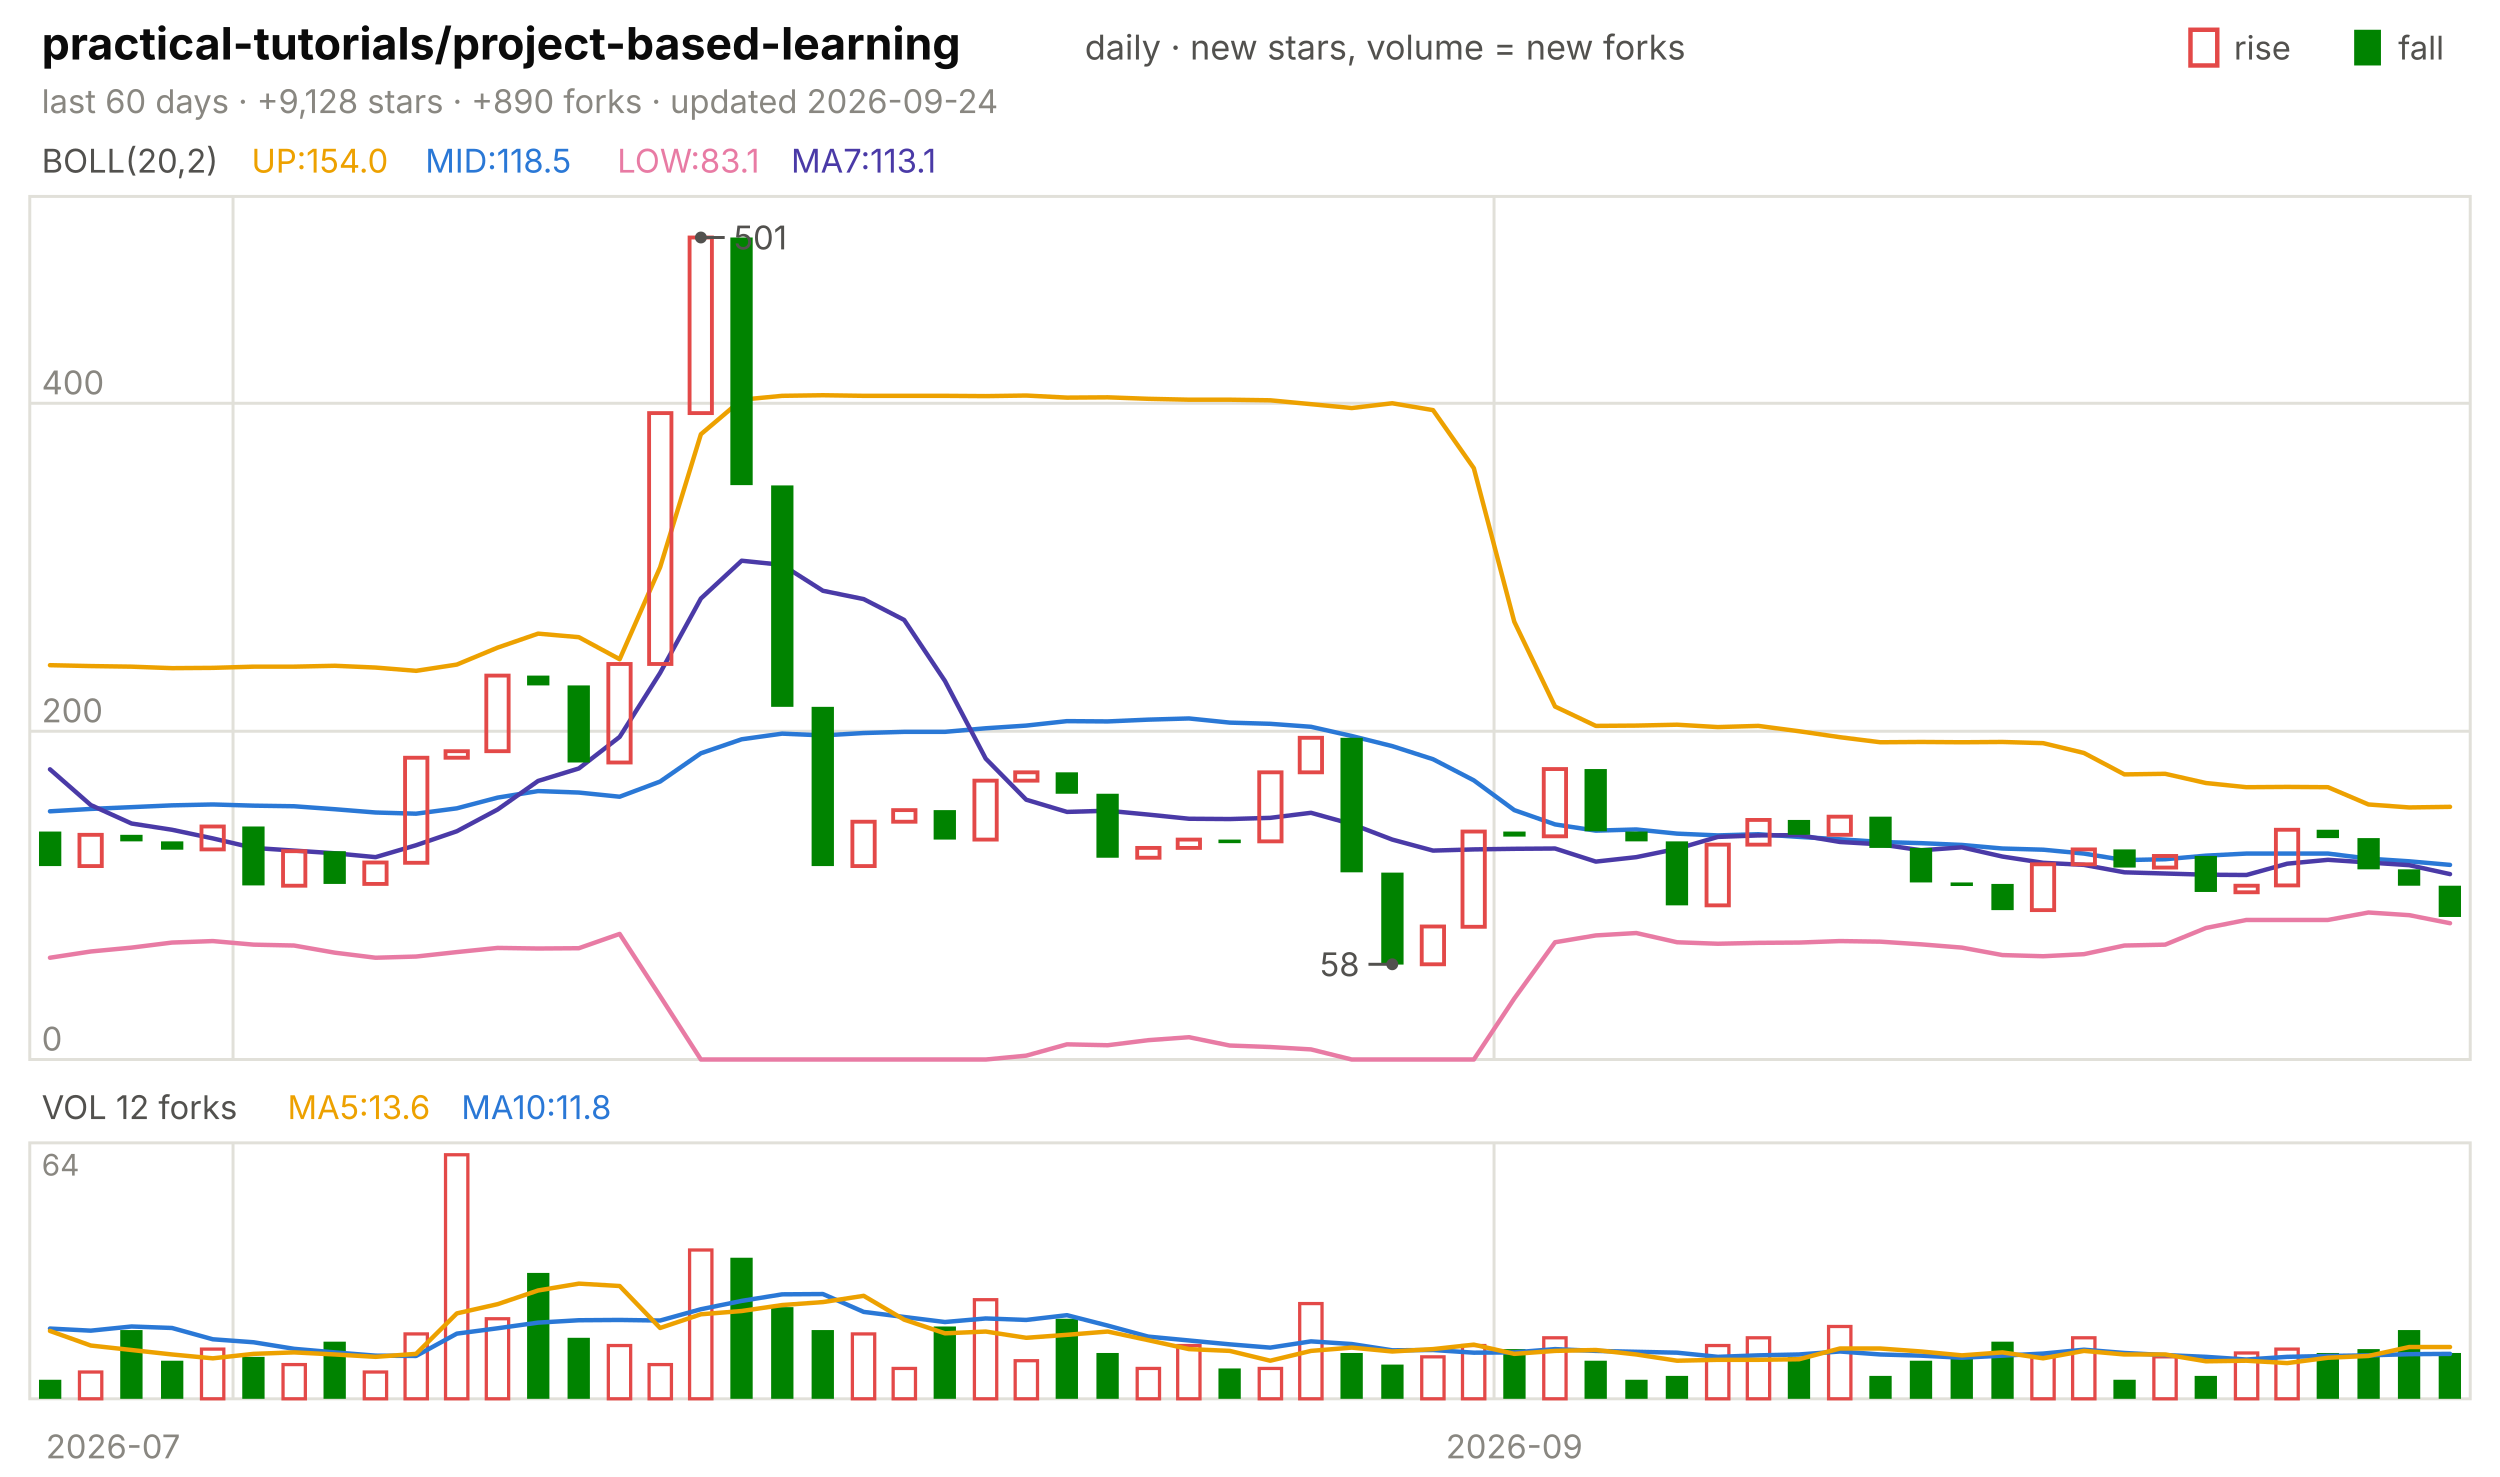
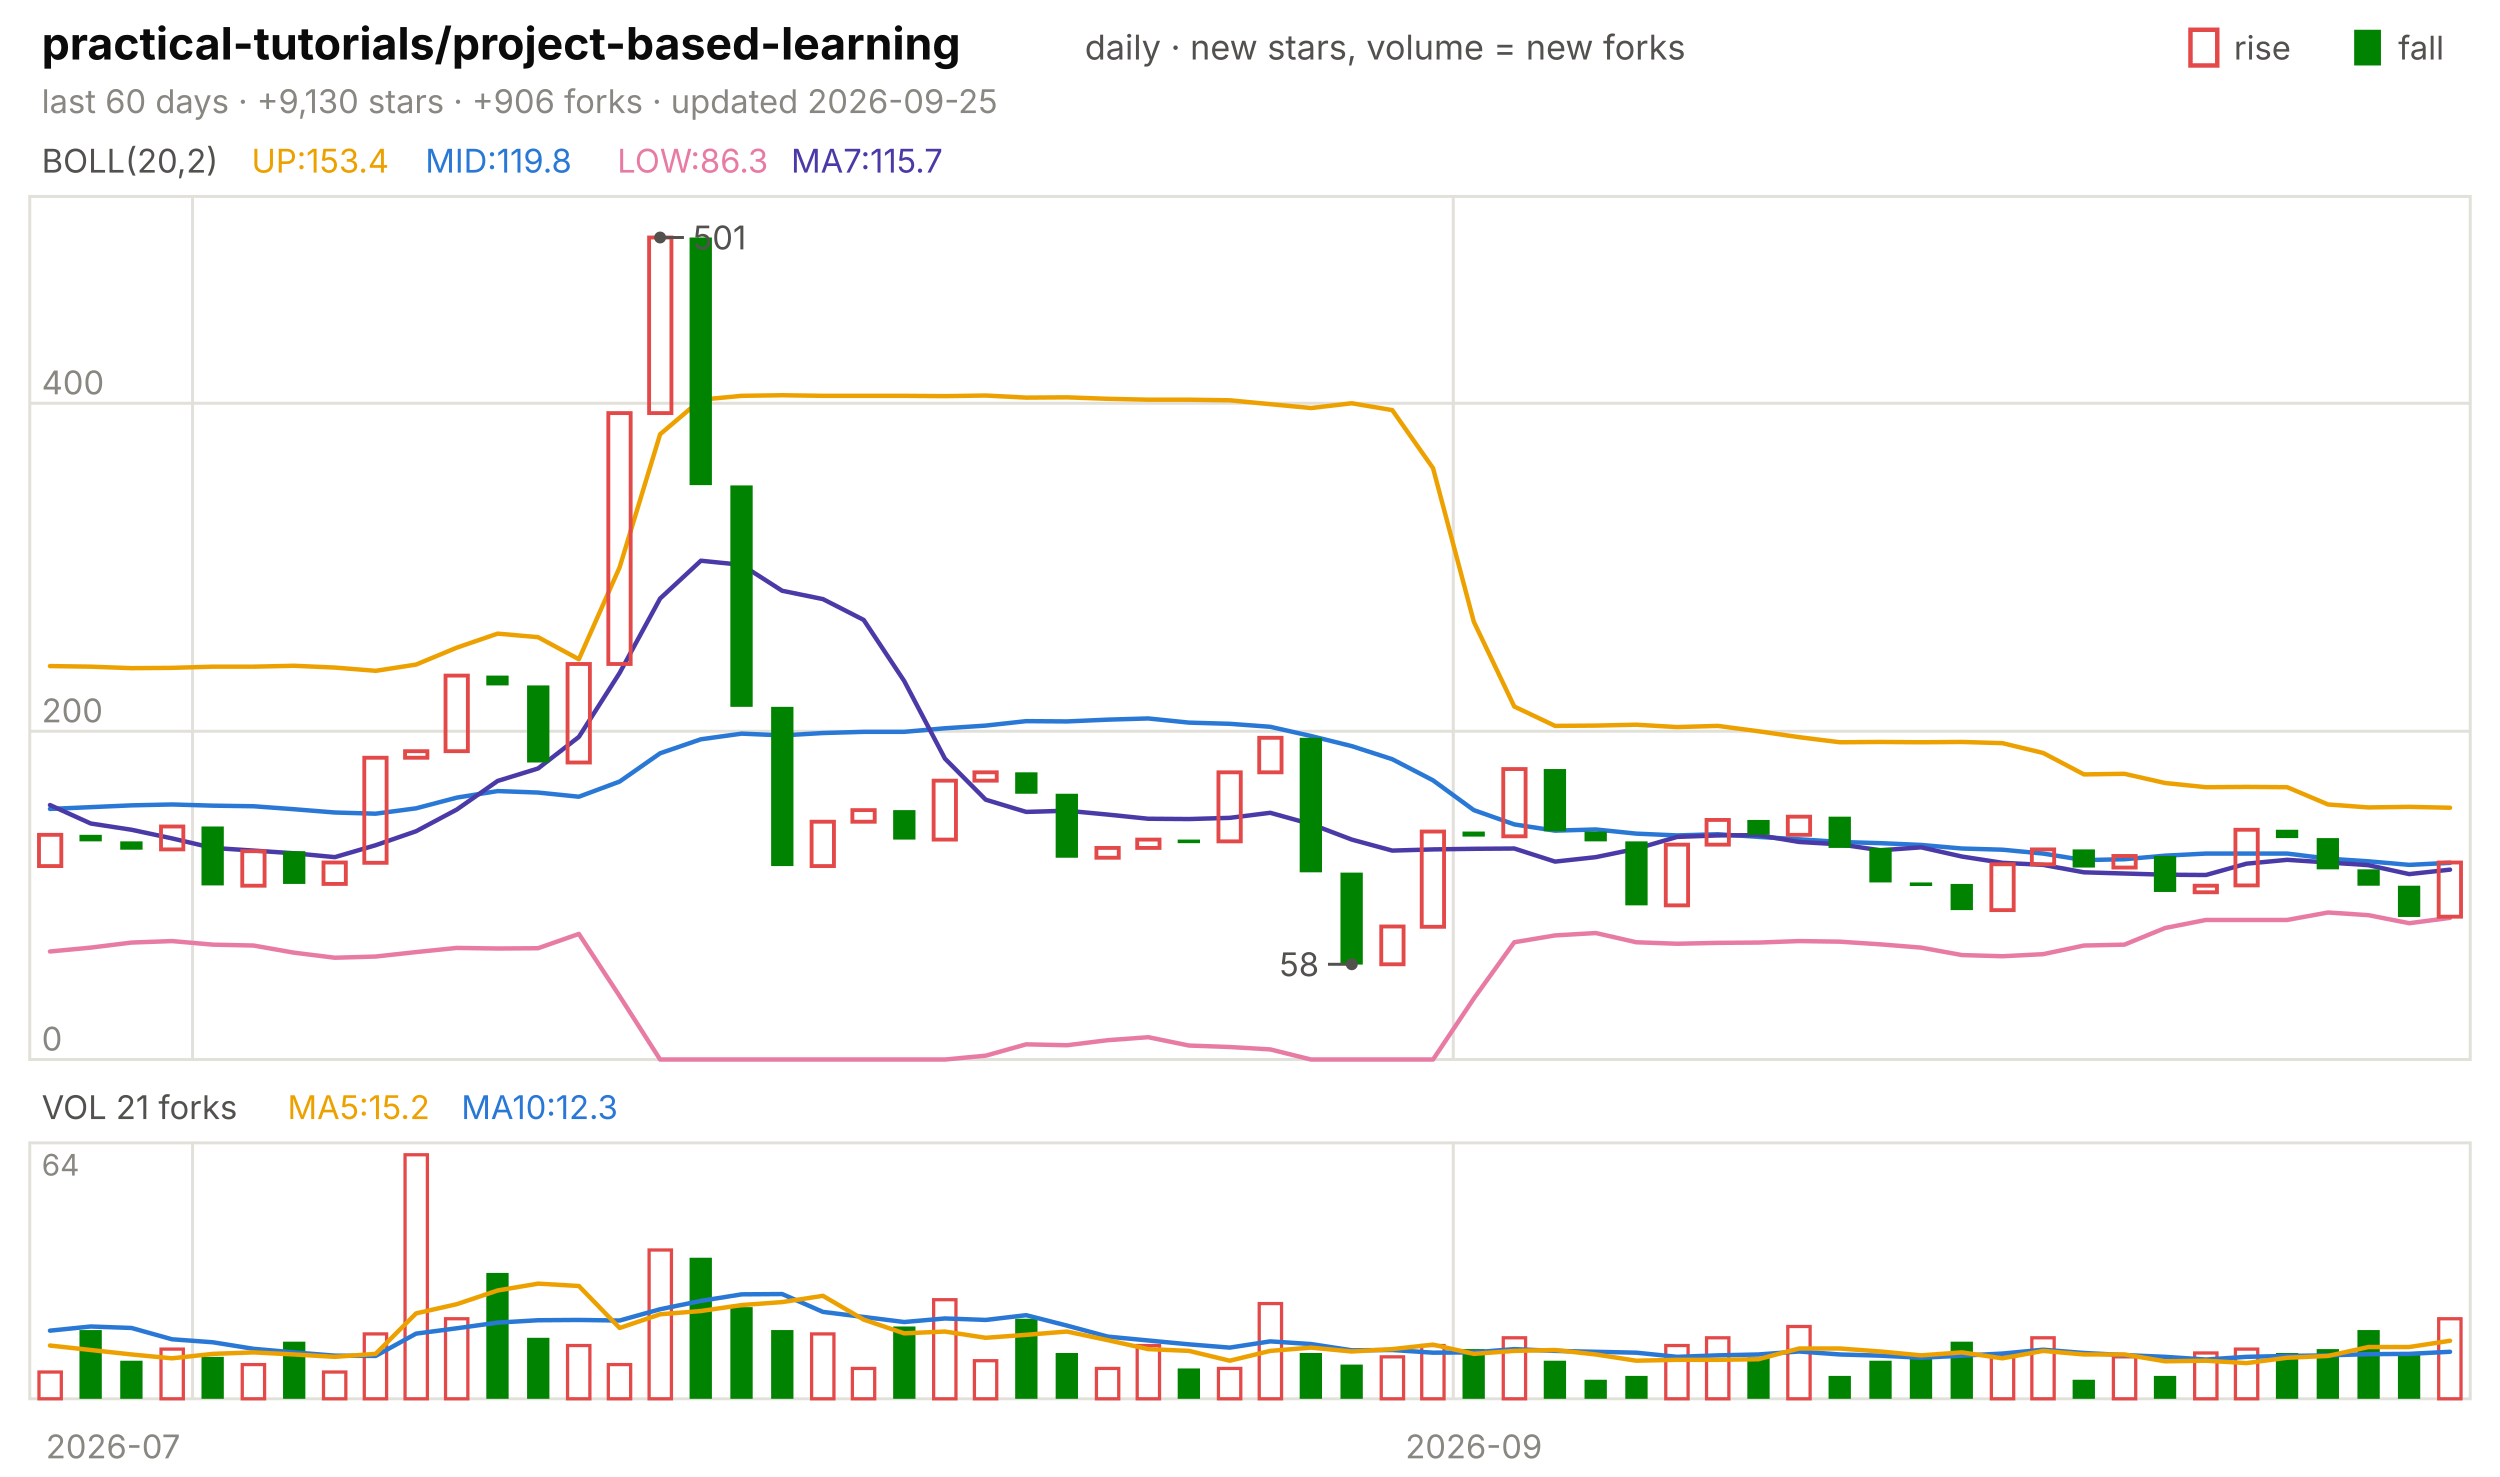
<svg xmlns="http://www.w3.org/2000/svg" viewBox="0 0 840 496" width="840" height="496" font-family="-apple-system,'Segoe UI',system-ui,sans-serif" role="img" aria-label="practical-tutorials/project-based-learning candlestick chart">
  <text x="14.0" y="20.0" font-size="15" fill="#0b0b0b" font-weight="650">practical-tutorials/project-based-learning</text>
  <text x="364.5" y="20.0" font-size="11.5" fill="#52514e">daily · new stars, volume = new forks</text>
  <text x="805.8" y="20.0" font-size="11.0" fill="#52514e">fall</text>
  <rect x="791" y="10" width="9" height="12" fill="#008300" />
  <text x="750.6" y="20.0" font-size="11.0" fill="#52514e">rise</text>
  <rect x="736" y="10" width="9" height="12" fill="none" stroke="#e34948" stroke-width="1.5" />
-   <text x="14.0" y="38.0" font-size="11.0" fill="#898781">last 60 days · +9,128 stars · +890 forks · updated 2026-09-24</text>
+   <text x="14.0" y="38.0" font-size="11.0" fill="#898781">last 60 days · +9,130 stars · +906 forks · updated 2026-09-25</text>
  <rect x="10" y="66" width="820" height="290" fill="none" stroke="#e1e0d9" />
  <rect x="10" y="384" width="820" height="86" fill="none" stroke="#e1e0d9" />
  <text x="38.0" y="490.0" font-size="11.0" fill="#898781" text-anchor="middle">2026-07</text>
-   <line x1="78.3" y1="66.0" x2="78.3" y2="356.0" stroke="#e1e0d9" stroke-width="1.0" />
-   <line x1="78.3" y1="384.0" x2="78.3" y2="470.0" stroke="#e1e0d9" stroke-width="1.0" />
-   <line x1="502.0" y1="66.0" x2="502.0" y2="356.0" stroke="#e1e0d9" stroke-width="1.0" />
-   <line x1="502.0" y1="384.0" x2="502.0" y2="470.0" stroke="#e1e0d9" stroke-width="1.0" />
-   <text x="508.8" y="490.0" font-size="11.0" fill="#898781" text-anchor="middle">2026-09</text>
+   <line x1="64.7" y1="66.0" x2="64.7" y2="356.0" stroke="#e1e0d9" stroke-width="1.0" />
+   <line x1="64.7" y1="384.0" x2="64.7" y2="470.0" stroke="#e1e0d9" stroke-width="1.0" />
+   <line x1="488.3" y1="66.0" x2="488.3" y2="356.0" stroke="#e1e0d9" stroke-width="1.0" />
+   <line x1="488.3" y1="384.0" x2="488.3" y2="470.0" stroke="#e1e0d9" stroke-width="1.0" />
+   <text x="495.2" y="490.0" font-size="11.0" fill="#898781" text-anchor="middle">2026-09</text>
  <text x="14.0" y="58.0" font-size="11.0" fill="#52514e">BOLL(20,2)</text>
-   <text x="84.5" y="58.0" font-size="11.0" fill="#eda100">UP:154.0</text>
-   <text x="142.9" y="58.0" font-size="11.0" fill="#2a78d6">MID:118.5</text>
-   <text x="207.4" y="58.0" font-size="11.0" fill="#e87ba4">LOW:83.1</text>
-   <text x="265.8" y="58.0" font-size="11.0" fill="#4a3aa7">MA7:113.1</text>
+   <text x="84.5" y="58.0" font-size="11.0" fill="#eda100">UP:153.4</text>
+   <text x="142.9" y="58.0" font-size="11.0" fill="#2a78d6">MID:119.8</text>
+   <text x="207.4" y="58.0" font-size="11.0" fill="#e87ba4">LOW:86.3</text>
+   <text x="265.8" y="58.0" font-size="11.0" fill="#4a3aa7">MA7:115.7</text>
  <line x1="10.0" y1="356.0" x2="830.0" y2="356.0" stroke="#e1e0d9" stroke-width="1.0" />
  <text x="14.0" y="353.0" font-size="11.0" fill="#898781">0</text>
  <line x1="10.0" y1="245.7" x2="830.0" y2="245.7" stroke="#e1e0d9" stroke-width="1.0" />
  <text x="14.0" y="242.7" font-size="11.0" fill="#898781">200</text>
  <line x1="10.0" y1="135.5" x2="830.0" y2="135.5" stroke="#e1e0d9" stroke-width="1.0" />
  <text x="14.0" y="132.5" font-size="11.0" fill="#898781">400</text>
-   <polyline points="16.8,223.5 30.5,223.8 44.2,224.0 57.8,224.5 71.5,224.4 85.2,224.0 98.8,224.0 112.5,223.7 126.2,224.3 139.8,225.4 153.5,223.3 167.2,217.6 180.8,212.9 194.5,214.1 208.2,221.5 221.8,190.6 235.5,145.9 249.2,134.3 262.8,133.0 276.5,132.8 290.2,133.0 303.8,133.0 317.5,133.0 331.2,133.1 344.8,132.9 358.5,133.6 372.2,133.5 385.8,134.0 399.5,134.3 413.2,134.3 426.8,134.5 440.5,135.8 454.2,137.1 467.8,135.5 481.5,137.8 495.2,157.3 508.8,208.9 522.5,237.4 536.2,243.9 549.8,243.8 563.5,243.5 577.2,244.3 590.8,243.9 604.5,245.7 618.2,247.7 631.8,249.4 645.5,249.3 659.2,249.4 672.8,249.3 686.5,249.7 700.2,253.0 713.8,260.2 727.5,260.0 741.2,263.1 754.8,264.5 768.5,264.4 782.2,264.5 795.8,270.3 809.5,271.3 823.2,271.1" fill="none" stroke="#eda100" stroke-width="1.5" stroke-linejoin="round" stroke-linecap="round" />
-   <polyline points="16.8,272.6 30.5,271.8 44.2,271.2 57.8,270.6 71.5,270.3 85.2,270.7 98.8,270.9 112.5,271.9 126.2,273.0 139.8,273.4 153.5,271.6 167.2,268.0 180.8,265.8 194.5,266.3 208.2,267.7 221.8,262.6 235.5,253.1 249.2,248.4 262.8,246.5 276.5,247.1 290.2,246.3 303.8,245.9 317.5,245.9 331.2,244.7 344.8,243.8 358.5,242.3 372.2,242.4 385.8,241.8 399.5,241.4 413.2,242.8 426.8,243.2 440.5,244.2 454.2,247.3 467.8,250.7 481.5,255.1 495.2,262.2 508.8,272.2 522.5,277.0 536.2,279.1 549.8,278.7 563.5,280.1 577.2,280.7 590.8,280.3 604.5,281.2 618.2,282.0 631.8,282.9 645.5,283.3 659.2,283.9 672.8,285.1 686.5,285.5 700.2,286.8 713.8,289.0 727.5,288.7 741.2,287.5 754.8,286.8 768.5,286.8 782.2,286.8 795.8,288.5 809.5,289.4 823.2,290.6" fill="none" stroke="#2a78d6" stroke-width="1.5" stroke-linejoin="round" stroke-linecap="round" />
-   <polyline points="16.8,321.8 30.5,319.7 44.2,318.4 57.8,316.7 71.5,316.2 85.2,317.4 98.8,317.7 112.5,320.1 126.2,321.8 139.8,321.4 153.5,319.9 167.2,318.5 180.8,318.7 194.5,318.6 208.2,313.8 221.8,334.7 235.5,356.0 249.2,356.0 262.8,356.0 276.5,356.0 290.2,356.0 303.8,356.0 317.5,356.0 331.2,356.0 344.8,354.7 358.5,350.9 372.2,351.2 385.8,349.5 399.5,348.5 413.2,351.3 426.8,351.8 440.5,352.6 454.2,356.0 467.8,356.0 481.5,356.0 495.2,356.0 508.8,335.5 522.5,316.6 536.2,314.3 549.8,313.5 563.5,316.6 577.2,317.1 590.8,316.8 604.5,316.7 618.2,316.2 631.8,316.4 645.5,317.3 659.2,318.4 672.8,320.9 686.5,321.3 700.2,320.6 713.8,317.7 727.5,317.4 741.2,311.8 754.8,309.1 768.5,309.1 782.2,309.1 795.8,306.6 809.5,307.5 823.2,310.2" fill="none" stroke="#e87ba4" stroke-width="1.5" stroke-linejoin="round" stroke-linecap="round" />
-   <polyline points="16.8,258.5 30.5,270.5 44.2,276.7 57.8,278.8 71.5,281.7 85.2,284.9 98.8,285.8 112.5,286.7 126.2,288.0 139.8,284.0 153.5,279.3 167.2,272.0 180.8,262.4 194.5,258.2 208.2,247.6 221.8,226.1 235.5,201.1 249.2,188.4 262.8,189.8 276.5,198.5 290.2,201.3 303.8,208.3 317.5,228.8 331.2,254.9 344.8,268.7 358.5,272.8 372.2,272.4 385.8,273.7 399.5,275.1 413.2,275.2 426.8,274.8 440.5,273.1 454.2,276.9 467.8,282.1 481.5,285.8 495.2,285.4 508.8,285.2 522.5,285.1 536.2,289.5 549.8,288.0 563.5,285.2 577.2,281.2 590.8,280.7 604.5,280.6 618.2,282.9 631.8,283.7 645.5,285.7 659.2,284.7 672.8,287.8 686.5,289.9 700.2,290.6 713.8,293.1 727.5,293.5 741.2,293.9 754.8,294.0 768.5,290.2 782.2,288.9 795.8,289.8 809.5,290.7 823.2,293.7" fill="none" stroke="#4a3aa7" stroke-width="1.5" stroke-linejoin="round" stroke-linecap="round" />
-   <rect x="13.1" y="279.4" width="7.5" height="11.6" fill="#008300" />
-   <rect x="26.7" y="280.5" width="7.5" height="10.5" fill="none" stroke="#e34948" stroke-width="1.3" />
-   <rect x="40.4" y="280.5" width="7.5" height="2.2" fill="#008300" />
-   <rect x="54.1" y="282.7" width="7.5" height="2.8" fill="#008300" />
-   <rect x="67.7" y="277.7" width="7.5" height="7.7" fill="none" stroke="#e34948" stroke-width="1.3" />
-   <rect x="81.4" y="277.7" width="7.5" height="19.8" fill="#008300" />
-   <rect x="95.1" y="286.0" width="7.5" height="11.6" fill="none" stroke="#e34948" stroke-width="1.3" />
-   <rect x="108.7" y="286.0" width="7.5" height="11.0" fill="#008300" />
-   <rect x="122.4" y="289.8" width="7.5" height="7.2" fill="none" stroke="#e34948" stroke-width="1.3" />
-   <rect x="136.1" y="254.6" width="7.5" height="35.3" fill="none" stroke="#e34948" stroke-width="1.3" />
-   <rect x="149.7" y="252.4" width="7.5" height="2.2" fill="none" stroke="#e34948" stroke-width="1.3" />
-   <rect x="163.4" y="227.0" width="7.5" height="25.4" fill="none" stroke="#e34948" stroke-width="1.3" />
-   <rect x="177.1" y="227.0" width="7.5" height="3.3" fill="#008300" />
-   <rect x="190.7" y="230.3" width="7.5" height="25.9" fill="#008300" />
-   <rect x="204.4" y="223.1" width="7.5" height="33.1" fill="none" stroke="#e34948" stroke-width="1.3" />
-   <rect x="218.1" y="138.8" width="7.5" height="84.3" fill="none" stroke="#e34948" stroke-width="1.3" />
-   <rect x="231.7" y="79.8" width="7.5" height="59.0" fill="none" stroke="#e34948" stroke-width="1.3" />
-   <rect x="245.4" y="79.8" width="7.5" height="83.2" fill="#008300" />
-   <rect x="259.1" y="163.1" width="7.5" height="74.4" fill="#008300" />
-   <rect x="272.7" y="237.5" width="7.5" height="53.5" fill="#008300" />
-   <rect x="286.4" y="276.1" width="7.5" height="14.9" fill="none" stroke="#e34948" stroke-width="1.3" />
-   <rect x="300.1" y="272.2" width="7.5" height="3.9" fill="none" stroke="#e34948" stroke-width="1.3" />
-   <rect x="313.7" y="272.2" width="7.5" height="9.9" fill="#008300" />
-   <rect x="327.4" y="262.3" width="7.5" height="19.8" fill="none" stroke="#e34948" stroke-width="1.3" />
-   <rect x="341.1" y="259.5" width="7.5" height="2.8" fill="none" stroke="#e34948" stroke-width="1.3" />
-   <rect x="354.7" y="259.5" width="7.5" height="7.2" fill="#008300" />
-   <rect x="368.4" y="266.7" width="7.5" height="21.5" fill="#008300" />
-   <rect x="382.1" y="284.9" width="7.5" height="3.3" fill="none" stroke="#e34948" stroke-width="1.3" />
-   <rect x="395.7" y="282.1" width="7.5" height="2.8" fill="none" stroke="#e34948" stroke-width="1.3" />
-   <rect x="409.4" y="282.1" width="7.5" height="1.2" fill="#008300" />
-   <rect x="423.1" y="259.5" width="7.5" height="23.2" fill="none" stroke="#e34948" stroke-width="1.3" />
-   <rect x="436.7" y="247.9" width="7.5" height="11.6" fill="none" stroke="#e34948" stroke-width="1.3" />
-   <rect x="450.4" y="247.9" width="7.5" height="45.2" fill="#008300" />
-   <rect x="464.1" y="293.2" width="7.5" height="30.9" fill="#008300" />
-   <rect x="477.7" y="311.3" width="7.5" height="12.7" fill="none" stroke="#e34948" stroke-width="1.3" />
-   <rect x="491.4" y="279.4" width="7.5" height="32.0" fill="none" stroke="#e34948" stroke-width="1.3" />
-   <rect x="505.1" y="279.4" width="7.5" height="1.7" fill="#008300" />
-   <rect x="518.7" y="258.4" width="7.5" height="22.6" fill="none" stroke="#e34948" stroke-width="1.3" />
-   <rect x="532.4" y="258.4" width="7.5" height="20.9" fill="#008300" />
-   <rect x="546.1" y="279.4" width="7.5" height="3.3" fill="#008300" />
-   <rect x="559.7" y="282.7" width="7.5" height="21.5" fill="#008300" />
-   <rect x="573.4" y="283.8" width="7.5" height="20.4" fill="none" stroke="#e34948" stroke-width="1.3" />
-   <rect x="587.1" y="275.5" width="7.5" height="8.3" fill="none" stroke="#e34948" stroke-width="1.3" />
-   <rect x="600.7" y="275.5" width="7.5" height="5.0" fill="#008300" />
-   <rect x="614.4" y="274.4" width="7.5" height="6.1" fill="none" stroke="#e34948" stroke-width="1.3" />
-   <rect x="628.1" y="274.4" width="7.5" height="10.5" fill="#008300" />
-   <rect x="641.7" y="284.9" width="7.5" height="11.6" fill="#008300" />
-   <rect x="655.4" y="296.5" width="7.5" height="1.2" fill="#008300" />
-   <rect x="669.1" y="297.0" width="7.5" height="8.8" fill="#008300" />
-   <rect x="682.7" y="290.4" width="7.5" height="15.4" fill="none" stroke="#e34948" stroke-width="1.3" />
-   <rect x="696.4" y="285.4" width="7.5" height="5.0" fill="none" stroke="#e34948" stroke-width="1.3" />
-   <rect x="710.1" y="285.4" width="7.5" height="6.1" fill="#008300" />
-   <rect x="723.7" y="287.6" width="7.5" height="3.9" fill="none" stroke="#e34948" stroke-width="1.3" />
-   <rect x="737.4" y="287.6" width="7.5" height="12.1" fill="#008300" />
-   <rect x="751.1" y="297.6" width="7.5" height="2.2" fill="none" stroke="#e34948" stroke-width="1.3" />
-   <rect x="764.7" y="278.8" width="7.5" height="18.7" fill="none" stroke="#e34948" stroke-width="1.3" />
-   <rect x="778.4" y="278.8" width="7.5" height="2.8" fill="#008300" />
-   <rect x="792.1" y="281.6" width="7.5" height="10.5" fill="#008300" />
-   <rect x="805.7" y="292.1" width="7.5" height="5.5" fill="#008300" />
-   <rect x="819.4" y="297.6" width="7.5" height="10.5" fill="#008300" />
-   <circle cx="235.5" cy="79.8" r="2" fill="#52514e" />
-   <line x1="235.5" y1="79.8" x2="243.5" y2="79.8" stroke="#52514e" stroke-width="1.0" />
-   <text x="246.5" y="83.8" font-size="11.0" fill="#52514e">501</text>
-   <circle cx="467.8" cy="324.0" r="2" fill="#52514e" />
-   <line x1="467.8" y1="324.0" x2="459.8" y2="324.0" stroke="#52514e" stroke-width="1.0" />
-   <text x="456.8" y="328.0" font-size="11.0" fill="#52514e" text-anchor="end">58</text>
-   <text x="14.0" y="376.0" font-size="11.0" fill="#52514e">VOL 12 forks</text>
-   <text x="96.6" y="376.0" font-size="11.0" fill="#eda100">MA5:13.6</text>
-   <text x="155.0" y="376.0" font-size="11.0" fill="#2a78d6">MA10:11.8</text>
+   <polyline points="16.8,223.8 30.5,224.0 44.2,224.5 57.8,224.4 71.5,224.0 85.2,224.0 98.8,223.7 112.5,224.3 126.2,225.4 139.8,223.3 153.5,217.6 167.2,212.9 180.8,214.1 194.5,221.5 208.2,190.6 221.8,145.9 235.5,134.3 249.2,133.0 262.8,132.8 276.5,133.0 290.2,133.0 303.8,133.0 317.5,133.1 331.2,132.9 344.8,133.6 358.5,133.5 372.2,134.0 385.8,134.3 399.5,134.3 413.2,134.5 426.8,135.8 440.5,137.1 454.2,135.5 467.8,137.8 481.5,157.3 495.2,208.9 508.8,237.4 522.5,243.9 536.2,243.8 549.8,243.5 563.5,244.3 577.2,243.9 590.8,245.7 604.5,247.7 618.2,249.4 631.8,249.3 645.5,249.4 659.2,249.3 672.8,249.7 686.5,253.0 700.2,260.2 713.8,260.0 727.5,263.1 741.2,264.5 754.8,264.4 768.5,264.5 782.2,270.3 795.8,271.3 809.5,271.1 823.2,271.4" fill="none" stroke="#eda100" stroke-width="1.5" stroke-linejoin="round" stroke-linecap="round" />
+   <polyline points="16.8,271.8 30.5,271.2 44.2,270.6 57.8,270.3 71.5,270.7 85.2,270.9 98.8,271.9 112.5,273.0 126.2,273.4 139.8,271.6 153.5,268.0 167.2,265.8 180.8,266.3 194.5,267.7 208.2,262.6 221.8,253.1 235.5,248.4 249.2,246.5 262.8,247.1 276.5,246.3 290.2,245.9 303.8,245.9 317.5,244.7 331.2,243.8 344.8,242.3 358.5,242.4 372.2,241.8 385.8,241.4 399.5,242.8 413.2,243.2 426.8,244.2 440.5,247.3 454.2,250.7 467.8,255.1 481.5,262.2 495.2,272.2 508.8,277.0 522.5,279.1 536.2,278.7 549.8,280.1 563.5,280.7 577.2,280.3 590.8,281.2 604.5,282.0 618.2,282.9 631.8,283.3 645.5,283.9 659.2,285.1 672.8,285.5 686.5,286.8 700.2,289.0 713.8,288.7 727.5,287.5 741.2,286.8 754.8,286.8 768.5,286.8 782.2,288.5 795.8,289.4 809.5,290.6 823.2,289.9" fill="none" stroke="#2a78d6" stroke-width="1.5" stroke-linejoin="round" stroke-linecap="round" />
+   <polyline points="16.8,319.7 30.5,318.4 44.2,316.7 57.8,316.2 71.5,317.4 85.2,317.7 98.8,320.1 112.5,321.8 126.2,321.4 139.8,319.9 153.5,318.5 167.2,318.7 180.8,318.6 194.5,313.8 208.2,334.7 221.8,356.0 235.5,356.0 249.2,356.0 262.8,356.0 276.5,356.0 290.2,356.0 303.8,356.0 317.5,356.0 331.2,354.7 344.8,350.9 358.5,351.2 372.2,349.5 385.8,348.5 399.5,351.3 413.2,351.8 426.8,352.6 440.5,356.0 454.2,356.0 467.8,356.0 481.5,356.0 495.2,335.5 508.8,316.6 522.5,314.3 536.2,313.5 549.8,316.6 563.5,317.1 577.2,316.8 590.8,316.7 604.5,316.2 618.2,316.4 631.8,317.3 645.5,318.4 659.2,320.9 672.8,321.3 686.5,320.6 700.2,317.7 713.8,317.4 727.5,311.8 741.2,309.1 754.8,309.1 768.5,309.1 782.2,306.6 795.8,307.5 809.5,310.2 823.2,308.4" fill="none" stroke="#e87ba4" stroke-width="1.5" stroke-linejoin="round" stroke-linecap="round" />
+   <polyline points="16.8,270.5 30.5,276.7 44.2,278.8 57.8,281.7 71.5,284.9 85.2,285.8 98.8,286.7 112.5,288.0 126.2,284.0 139.8,279.3 153.5,272.0 167.2,262.4 180.8,258.2 194.5,247.6 208.2,226.1 221.8,201.1 235.5,188.4 249.2,189.8 262.8,198.5 276.5,201.3 290.2,208.3 303.8,228.8 317.5,254.9 331.2,268.7 344.8,272.8 358.5,272.4 372.2,273.7 385.8,275.1 399.5,275.2 413.2,274.8 426.8,273.1 440.5,276.9 454.2,282.1 467.8,285.8 481.5,285.4 495.2,285.2 508.8,285.1 522.5,289.5 536.2,288.0 549.8,285.2 563.5,281.2 577.2,280.7 590.8,280.6 604.5,282.9 618.2,283.7 631.8,285.7 645.5,284.7 659.2,287.8 672.8,289.9 686.5,290.6 700.2,293.1 713.8,293.5 727.5,293.9 741.2,294.0 754.8,290.2 768.5,288.9 782.2,289.8 795.8,290.7 809.5,293.7 823.2,292.2" fill="none" stroke="#4a3aa7" stroke-width="1.5" stroke-linejoin="round" stroke-linecap="round" />
+   <rect x="13.1" y="280.5" width="7.5" height="10.5" fill="none" stroke="#e34948" stroke-width="1.3" />
+   <rect x="26.7" y="280.5" width="7.5" height="2.2" fill="#008300" />
+   <rect x="40.4" y="282.7" width="7.5" height="2.8" fill="#008300" />
+   <rect x="54.1" y="277.7" width="7.5" height="7.7" fill="none" stroke="#e34948" stroke-width="1.3" />
+   <rect x="67.7" y="277.7" width="7.5" height="19.8" fill="#008300" />
+   <rect x="81.4" y="286.0" width="7.5" height="11.6" fill="none" stroke="#e34948" stroke-width="1.3" />
+   <rect x="95.1" y="286.0" width="7.5" height="11.0" fill="#008300" />
+   <rect x="108.7" y="289.8" width="7.5" height="7.2" fill="none" stroke="#e34948" stroke-width="1.3" />
+   <rect x="122.4" y="254.6" width="7.5" height="35.3" fill="none" stroke="#e34948" stroke-width="1.3" />
+   <rect x="136.1" y="252.4" width="7.5" height="2.2" fill="none" stroke="#e34948" stroke-width="1.3" />
+   <rect x="149.7" y="227.0" width="7.5" height="25.4" fill="none" stroke="#e34948" stroke-width="1.3" />
+   <rect x="163.4" y="227.0" width="7.5" height="3.3" fill="#008300" />
+   <rect x="177.1" y="230.3" width="7.5" height="25.9" fill="#008300" />
+   <rect x="190.7" y="223.1" width="7.5" height="33.1" fill="none" stroke="#e34948" stroke-width="1.3" />
+   <rect x="204.4" y="138.8" width="7.5" height="84.3" fill="none" stroke="#e34948" stroke-width="1.3" />
+   <rect x="218.1" y="79.8" width="7.5" height="59.0" fill="none" stroke="#e34948" stroke-width="1.3" />
+   <rect x="231.7" y="79.8" width="7.5" height="83.2" fill="#008300" />
+   <rect x="245.4" y="163.1" width="7.5" height="74.4" fill="#008300" />
+   <rect x="259.1" y="237.5" width="7.5" height="53.5" fill="#008300" />
+   <rect x="272.7" y="276.1" width="7.5" height="14.9" fill="none" stroke="#e34948" stroke-width="1.3" />
+   <rect x="286.4" y="272.2" width="7.5" height="3.9" fill="none" stroke="#e34948" stroke-width="1.3" />
+   <rect x="300.1" y="272.2" width="7.5" height="9.9" fill="#008300" />
+   <rect x="313.7" y="262.3" width="7.5" height="19.8" fill="none" stroke="#e34948" stroke-width="1.3" />
+   <rect x="327.4" y="259.5" width="7.5" height="2.8" fill="none" stroke="#e34948" stroke-width="1.3" />
+   <rect x="341.1" y="259.5" width="7.5" height="7.2" fill="#008300" />
+   <rect x="354.7" y="266.7" width="7.5" height="21.5" fill="#008300" />
+   <rect x="368.4" y="284.9" width="7.5" height="3.3" fill="none" stroke="#e34948" stroke-width="1.3" />
+   <rect x="382.1" y="282.1" width="7.5" height="2.8" fill="none" stroke="#e34948" stroke-width="1.3" />
+   <rect x="395.7" y="282.1" width="7.5" height="1.2" fill="#008300" />
+   <rect x="409.4" y="259.5" width="7.5" height="23.2" fill="none" stroke="#e34948" stroke-width="1.3" />
+   <rect x="423.1" y="247.9" width="7.5" height="11.6" fill="none" stroke="#e34948" stroke-width="1.3" />
+   <rect x="436.7" y="247.9" width="7.5" height="45.2" fill="#008300" />
+   <rect x="450.4" y="293.2" width="7.5" height="30.9" fill="#008300" />
+   <rect x="464.1" y="311.3" width="7.5" height="12.7" fill="none" stroke="#e34948" stroke-width="1.3" />
+   <rect x="477.7" y="279.4" width="7.5" height="32.0" fill="none" stroke="#e34948" stroke-width="1.3" />
+   <rect x="491.4" y="279.4" width="7.5" height="1.7" fill="#008300" />
+   <rect x="505.1" y="258.4" width="7.5" height="22.6" fill="none" stroke="#e34948" stroke-width="1.3" />
+   <rect x="518.7" y="258.4" width="7.5" height="20.9" fill="#008300" />
+   <rect x="532.4" y="279.4" width="7.5" height="3.3" fill="#008300" />
+   <rect x="546.1" y="282.7" width="7.5" height="21.5" fill="#008300" />
+   <rect x="559.7" y="283.8" width="7.5" height="20.4" fill="none" stroke="#e34948" stroke-width="1.3" />
+   <rect x="573.4" y="275.5" width="7.5" height="8.3" fill="none" stroke="#e34948" stroke-width="1.3" />
+   <rect x="587.1" y="275.5" width="7.5" height="5.0" fill="#008300" />
+   <rect x="600.7" y="274.4" width="7.5" height="6.1" fill="none" stroke="#e34948" stroke-width="1.3" />
+   <rect x="614.4" y="274.4" width="7.5" height="10.5" fill="#008300" />
+   <rect x="628.1" y="284.9" width="7.5" height="11.6" fill="#008300" />
+   <rect x="641.7" y="296.5" width="7.5" height="1.2" fill="#008300" />
+   <rect x="655.4" y="297.0" width="7.5" height="8.8" fill="#008300" />
+   <rect x="669.1" y="290.4" width="7.5" height="15.4" fill="none" stroke="#e34948" stroke-width="1.3" />
+   <rect x="682.7" y="285.4" width="7.5" height="5.0" fill="none" stroke="#e34948" stroke-width="1.3" />
+   <rect x="696.4" y="285.4" width="7.5" height="6.1" fill="#008300" />
+   <rect x="710.1" y="287.6" width="7.5" height="3.9" fill="none" stroke="#e34948" stroke-width="1.3" />
+   <rect x="723.7" y="287.6" width="7.5" height="12.1" fill="#008300" />
+   <rect x="737.4" y="297.6" width="7.5" height="2.2" fill="none" stroke="#e34948" stroke-width="1.3" />
+   <rect x="751.1" y="278.8" width="7.5" height="18.7" fill="none" stroke="#e34948" stroke-width="1.3" />
+   <rect x="764.7" y="278.8" width="7.5" height="2.8" fill="#008300" />
+   <rect x="778.4" y="281.6" width="7.5" height="10.5" fill="#008300" />
+   <rect x="792.1" y="292.1" width="7.5" height="5.5" fill="#008300" />
+   <rect x="805.7" y="297.6" width="7.5" height="10.5" fill="#008300" />
+   <rect x="819.4" y="289.8" width="7.5" height="18.2" fill="none" stroke="#e34948" stroke-width="1.3" />
+   <circle cx="221.8" cy="79.8" r="2" fill="#52514e" />
+   <line x1="221.8" y1="79.8" x2="229.8" y2="79.8" stroke="#52514e" stroke-width="1.0" />
+   <text x="232.8" y="83.8" font-size="11.0" fill="#52514e">501</text>
+   <circle cx="454.2" cy="324.0" r="2" fill="#52514e" />
+   <line x1="454.2" y1="324.0" x2="446.2" y2="324.0" stroke="#52514e" stroke-width="1.0" />
+   <text x="443.2" y="328.0" font-size="11.0" fill="#52514e" text-anchor="end">58</text>
+   <text x="14.0" y="376.0" font-size="11.0" fill="#52514e">VOL 21 forks</text>
+   <text x="96.6" y="376.0" font-size="11.0" fill="#eda100">MA5:15.2</text>
+   <text x="155.0" y="376.0" font-size="11.0" fill="#2a78d6">MA10:12.3</text>
  <text x="14.0" y="395.0" font-size="10" fill="#898781">64</text>
-   <rect x="13.1" y="463.6" width="7.5" height="6.4" fill="#008300" />
-   <rect x="26.7" y="461.0" width="7.5" height="9.0" fill="none" stroke="#e34948" stroke-width="1.1" />
-   <rect x="40.4" y="446.9" width="7.5" height="23.1" fill="#008300" />
-   <rect x="54.1" y="457.2" width="7.5" height="12.8" fill="#008300" />
-   <rect x="67.7" y="453.3" width="7.5" height="16.7" fill="none" stroke="#e34948" stroke-width="1.1" />
-   <rect x="81.4" y="455.9" width="7.5" height="14.1" fill="#008300" />
-   <rect x="95.1" y="458.5" width="7.5" height="11.5" fill="none" stroke="#e34948" stroke-width="1.1" />
-   <rect x="108.7" y="450.8" width="7.5" height="19.2" fill="#008300" />
-   <rect x="122.4" y="461.0" width="7.5" height="9.0" fill="none" stroke="#e34948" stroke-width="1.1" />
-   <rect x="136.1" y="448.2" width="7.5" height="21.8" fill="none" stroke="#e34948" stroke-width="1.1" />
-   <rect x="149.7" y="388.0" width="7.5" height="82.0" fill="none" stroke="#e34948" stroke-width="1.1" />
-   <rect x="163.4" y="443.1" width="7.5" height="26.9" fill="none" stroke="#e34948" stroke-width="1.1" />
-   <rect x="177.1" y="427.7" width="7.5" height="42.3" fill="#008300" />
-   <rect x="190.7" y="449.5" width="7.5" height="20.5" fill="#008300" />
-   <rect x="204.4" y="452.1" width="7.5" height="17.9" fill="none" stroke="#e34948" stroke-width="1.1" />
-   <rect x="218.1" y="458.5" width="7.5" height="11.5" fill="none" stroke="#e34948" stroke-width="1.1" />
-   <rect x="231.7" y="420.0" width="7.5" height="50.0" fill="none" stroke="#e34948" stroke-width="1.1" />
-   <rect x="245.4" y="422.6" width="7.5" height="47.4" fill="#008300" />
-   <rect x="259.1" y="439.2" width="7.5" height="30.8" fill="#008300" />
-   <rect x="272.7" y="446.9" width="7.5" height="23.1" fill="#008300" />
-   <rect x="286.4" y="448.2" width="7.5" height="21.8" fill="none" stroke="#e34948" stroke-width="1.1" />
-   <rect x="300.1" y="459.8" width="7.5" height="10.2" fill="none" stroke="#e34948" stroke-width="1.1" />
-   <rect x="313.7" y="445.7" width="7.5" height="24.3" fill="#008300" />
-   <rect x="327.4" y="436.7" width="7.5" height="33.3" fill="none" stroke="#e34948" stroke-width="1.1" />
-   <rect x="341.1" y="457.2" width="7.5" height="12.8" fill="none" stroke="#e34948" stroke-width="1.1" />
-   <rect x="354.7" y="443.1" width="7.5" height="26.9" fill="#008300" />
-   <rect x="368.4" y="454.6" width="7.5" height="15.4" fill="#008300" />
-   <rect x="382.1" y="459.8" width="7.5" height="10.2" fill="none" stroke="#e34948" stroke-width="1.1" />
-   <rect x="395.7" y="452.1" width="7.5" height="17.9" fill="none" stroke="#e34948" stroke-width="1.1" />
-   <rect x="409.4" y="459.8" width="7.5" height="10.2" fill="#008300" />
-   <rect x="423.1" y="459.8" width="7.5" height="10.2" fill="none" stroke="#e34948" stroke-width="1.1" />
-   <rect x="436.7" y="438.0" width="7.5" height="32.0" fill="none" stroke="#e34948" stroke-width="1.1" />
-   <rect x="450.4" y="454.6" width="7.5" height="15.4" fill="#008300" />
-   <rect x="464.1" y="458.5" width="7.5" height="11.5" fill="#008300" />
-   <rect x="477.7" y="455.9" width="7.5" height="14.1" fill="none" stroke="#e34948" stroke-width="1.1" />
-   <rect x="491.4" y="452.1" width="7.5" height="17.9" fill="none" stroke="#e34948" stroke-width="1.1" />
-   <rect x="505.1" y="453.3" width="7.5" height="16.7" fill="#008300" />
-   <rect x="518.7" y="449.5" width="7.5" height="20.5" fill="none" stroke="#e34948" stroke-width="1.1" />
-   <rect x="532.4" y="457.2" width="7.5" height="12.8" fill="#008300" />
-   <rect x="546.1" y="463.6" width="7.5" height="6.4" fill="#008300" />
-   <rect x="559.7" y="462.3" width="7.5" height="7.7" fill="#008300" />
-   <rect x="573.4" y="452.1" width="7.5" height="17.9" fill="none" stroke="#e34948" stroke-width="1.1" />
-   <rect x="587.1" y="449.5" width="7.5" height="20.5" fill="none" stroke="#e34948" stroke-width="1.1" />
-   <rect x="600.7" y="455.9" width="7.5" height="14.1" fill="#008300" />
-   <rect x="614.4" y="445.7" width="7.5" height="24.3" fill="none" stroke="#e34948" stroke-width="1.1" />
-   <rect x="628.1" y="462.3" width="7.5" height="7.7" fill="#008300" />
-   <rect x="641.7" y="457.2" width="7.5" height="12.8" fill="#008300" />
-   <rect x="655.4" y="455.9" width="7.5" height="14.1" fill="#008300" />
-   <rect x="669.1" y="450.8" width="7.5" height="19.2" fill="#008300" />
-   <rect x="682.7" y="455.9" width="7.5" height="14.1" fill="none" stroke="#e34948" stroke-width="1.1" />
-   <rect x="696.4" y="449.5" width="7.5" height="20.5" fill="none" stroke="#e34948" stroke-width="1.1" />
-   <rect x="710.1" y="463.6" width="7.5" height="6.4" fill="#008300" />
-   <rect x="723.7" y="455.9" width="7.5" height="14.1" fill="none" stroke="#e34948" stroke-width="1.1" />
-   <rect x="737.4" y="462.3" width="7.5" height="7.7" fill="#008300" />
-   <rect x="751.1" y="454.6" width="7.5" height="15.4" fill="none" stroke="#e34948" stroke-width="1.1" />
-   <rect x="764.7" y="453.3" width="7.5" height="16.7" fill="none" stroke="#e34948" stroke-width="1.1" />
-   <rect x="778.4" y="454.6" width="7.5" height="15.4" fill="#008300" />
-   <rect x="792.1" y="453.3" width="7.5" height="16.7" fill="#008300" />
-   <rect x="805.7" y="446.9" width="7.5" height="23.1" fill="#008300" />
-   <rect x="819.4" y="454.6" width="7.5" height="15.4" fill="#008300" />
-   <polyline points="16.8,446.4 30.5,447.1 44.2,445.7 57.8,446.2 71.5,450.0 85.2,451.0 98.8,453.2 112.5,454.4 126.2,455.5 139.8,455.6 153.5,448.1 167.2,446.3 180.8,444.4 194.5,443.6 208.2,443.5 221.8,443.7 235.5,439.9 249.2,437.1 262.8,434.9 276.5,434.8 290.2,440.8 303.8,442.5 317.5,444.2 331.2,443.0 344.8,443.5 358.5,441.9 372.2,445.4 385.8,449.1 399.5,450.4 413.2,451.7 426.8,452.8 440.5,450.7 454.2,451.6 467.8,453.7 481.5,453.6 495.2,454.5 508.8,454.4 522.5,453.3 536.2,453.9 549.8,454.2 563.5,454.5 577.2,455.9 590.8,455.4 604.5,455.1 618.2,454.1 631.8,455.1 645.5,455.5 659.2,456.2 672.8,455.5 686.5,454.8 700.2,453.5 713.8,454.6 727.5,455.3 741.2,455.9 754.8,456.8 768.5,455.9 782.2,455.6 795.8,455.4 809.5,455.0 823.2,454.9" fill="none" stroke="#2a78d6" stroke-width="1.5" stroke-linejoin="round" stroke-linecap="round" />
-   <polyline points="16.8,447.2 30.5,452.1 44.2,453.6 57.8,455.1 71.5,456.4 85.2,454.9 98.8,454.4 112.5,455.1 126.2,455.9 139.8,454.9 153.5,441.3 167.2,438.2 180.8,433.6 194.5,431.3 208.2,432.1 221.8,446.2 235.5,441.6 249.2,440.5 262.8,438.5 276.5,437.5 290.2,435.4 303.8,443.4 317.5,448.0 331.2,447.4 344.8,449.5 358.5,448.5 372.2,447.4 385.8,450.3 399.5,453.3 413.2,453.9 426.8,457.2 440.5,453.9 454.2,452.8 467.8,454.1 481.5,453.3 495.2,451.8 508.8,454.9 522.5,453.9 536.2,453.6 549.8,455.1 563.5,457.2 577.2,456.9 590.8,456.9 604.5,456.7 618.2,453.1 631.8,453.1 645.5,454.1 659.2,455.4 672.8,454.4 686.5,456.4 700.2,453.9 713.8,455.1 727.5,455.1 741.2,457.4 754.8,457.2 768.5,458.0 782.2,456.2 795.8,455.6 809.5,452.6 823.2,452.6" fill="none" stroke="#eda100" stroke-width="1.5" stroke-linejoin="round" stroke-linecap="round" />
+   <rect x="13.1" y="461.0" width="7.5" height="9.0" fill="none" stroke="#e34948" stroke-width="1.1" />
+   <rect x="26.7" y="446.9" width="7.5" height="23.1" fill="#008300" />
+   <rect x="40.4" y="457.2" width="7.5" height="12.8" fill="#008300" />
+   <rect x="54.1" y="453.3" width="7.5" height="16.7" fill="none" stroke="#e34948" stroke-width="1.1" />
+   <rect x="67.7" y="455.9" width="7.5" height="14.1" fill="#008300" />
+   <rect x="81.4" y="458.5" width="7.5" height="11.5" fill="none" stroke="#e34948" stroke-width="1.1" />
+   <rect x="95.1" y="450.8" width="7.5" height="19.2" fill="#008300" />
+   <rect x="108.7" y="461.0" width="7.5" height="9.0" fill="none" stroke="#e34948" stroke-width="1.1" />
+   <rect x="122.4" y="448.2" width="7.5" height="21.8" fill="none" stroke="#e34948" stroke-width="1.1" />
+   <rect x="136.1" y="388.0" width="7.5" height="82.0" fill="none" stroke="#e34948" stroke-width="1.1" />
+   <rect x="149.7" y="443.1" width="7.5" height="26.9" fill="none" stroke="#e34948" stroke-width="1.1" />
+   <rect x="163.4" y="427.7" width="7.5" height="42.3" fill="#008300" />
+   <rect x="177.1" y="449.5" width="7.5" height="20.5" fill="#008300" />
+   <rect x="190.7" y="452.1" width="7.5" height="17.9" fill="none" stroke="#e34948" stroke-width="1.1" />
+   <rect x="204.4" y="458.5" width="7.5" height="11.5" fill="none" stroke="#e34948" stroke-width="1.1" />
+   <rect x="218.1" y="420.0" width="7.5" height="50.0" fill="none" stroke="#e34948" stroke-width="1.1" />
+   <rect x="231.7" y="422.6" width="7.5" height="47.4" fill="#008300" />
+   <rect x="245.4" y="439.2" width="7.5" height="30.8" fill="#008300" />
+   <rect x="259.1" y="446.9" width="7.5" height="23.1" fill="#008300" />
+   <rect x="272.7" y="448.2" width="7.5" height="21.8" fill="none" stroke="#e34948" stroke-width="1.1" />
+   <rect x="286.4" y="459.8" width="7.5" height="10.2" fill="none" stroke="#e34948" stroke-width="1.1" />
+   <rect x="300.1" y="445.7" width="7.5" height="24.3" fill="#008300" />
+   <rect x="313.7" y="436.7" width="7.5" height="33.3" fill="none" stroke="#e34948" stroke-width="1.1" />
+   <rect x="327.4" y="457.2" width="7.5" height="12.8" fill="none" stroke="#e34948" stroke-width="1.1" />
+   <rect x="341.1" y="443.1" width="7.5" height="26.9" fill="#008300" />
+   <rect x="354.7" y="454.6" width="7.5" height="15.4" fill="#008300" />
+   <rect x="368.4" y="459.8" width="7.5" height="10.2" fill="none" stroke="#e34948" stroke-width="1.1" />
+   <rect x="382.1" y="452.1" width="7.5" height="17.9" fill="none" stroke="#e34948" stroke-width="1.1" />
+   <rect x="395.7" y="459.8" width="7.5" height="10.2" fill="#008300" />
+   <rect x="409.4" y="459.8" width="7.5" height="10.2" fill="none" stroke="#e34948" stroke-width="1.1" />
+   <rect x="423.1" y="438.0" width="7.5" height="32.0" fill="none" stroke="#e34948" stroke-width="1.1" />
+   <rect x="436.7" y="454.6" width="7.5" height="15.4" fill="#008300" />
+   <rect x="450.4" y="458.5" width="7.5" height="11.5" fill="#008300" />
+   <rect x="464.1" y="455.9" width="7.5" height="14.1" fill="none" stroke="#e34948" stroke-width="1.1" />
+   <rect x="477.7" y="452.1" width="7.5" height="17.9" fill="none" stroke="#e34948" stroke-width="1.1" />
+   <rect x="491.4" y="453.3" width="7.5" height="16.7" fill="#008300" />
+   <rect x="505.1" y="449.5" width="7.5" height="20.5" fill="none" stroke="#e34948" stroke-width="1.1" />
+   <rect x="518.7" y="457.2" width="7.5" height="12.8" fill="#008300" />
+   <rect x="532.4" y="463.6" width="7.5" height="6.4" fill="#008300" />
+   <rect x="546.1" y="462.3" width="7.5" height="7.7" fill="#008300" />
+   <rect x="559.7" y="452.1" width="7.5" height="17.9" fill="none" stroke="#e34948" stroke-width="1.1" />
+   <rect x="573.4" y="449.5" width="7.5" height="20.5" fill="none" stroke="#e34948" stroke-width="1.1" />
+   <rect x="587.1" y="455.9" width="7.5" height="14.1" fill="#008300" />
+   <rect x="600.7" y="445.7" width="7.5" height="24.3" fill="none" stroke="#e34948" stroke-width="1.1" />
+   <rect x="614.4" y="462.3" width="7.5" height="7.7" fill="#008300" />
+   <rect x="628.1" y="457.2" width="7.5" height="12.8" fill="#008300" />
+   <rect x="641.7" y="455.9" width="7.5" height="14.1" fill="#008300" />
+   <rect x="655.4" y="450.8" width="7.5" height="19.2" fill="#008300" />
+   <rect x="669.1" y="455.9" width="7.5" height="14.1" fill="none" stroke="#e34948" stroke-width="1.1" />
+   <rect x="682.7" y="449.5" width="7.5" height="20.5" fill="none" stroke="#e34948" stroke-width="1.1" />
+   <rect x="696.4" y="463.6" width="7.5" height="6.4" fill="#008300" />
+   <rect x="710.1" y="455.9" width="7.5" height="14.1" fill="none" stroke="#e34948" stroke-width="1.1" />
+   <rect x="723.7" y="462.3" width="7.5" height="7.7" fill="#008300" />
+   <rect x="737.4" y="454.6" width="7.5" height="15.4" fill="none" stroke="#e34948" stroke-width="1.1" />
+   <rect x="751.1" y="453.3" width="7.5" height="16.7" fill="none" stroke="#e34948" stroke-width="1.1" />
+   <rect x="764.7" y="454.6" width="7.5" height="15.4" fill="#008300" />
+   <rect x="778.4" y="453.3" width="7.5" height="16.7" fill="#008300" />
+   <rect x="792.1" y="446.9" width="7.5" height="23.1" fill="#008300" />
+   <rect x="805.7" y="454.6" width="7.5" height="15.4" fill="#008300" />
+   <rect x="819.4" y="443.1" width="7.5" height="26.9" fill="none" stroke="#e34948" stroke-width="1.1" />
+   <polyline points="16.8,447.1 30.5,445.7 44.2,446.2 57.8,450.0 71.5,451.0 85.2,453.2 98.8,454.4 112.5,455.5 126.2,455.6 139.8,448.1 153.5,446.3 167.2,444.4 180.8,443.6 194.5,443.5 208.2,443.7 221.8,439.9 235.5,437.1 249.2,434.9 262.8,434.8 276.5,440.8 290.2,442.5 303.8,444.2 317.5,443.0 331.2,443.5 344.8,441.9 358.5,445.4 372.2,449.1 385.8,450.4 399.5,451.7 413.2,452.8 426.8,450.7 440.5,451.6 454.2,453.7 467.8,453.6 481.5,454.5 495.2,454.4 508.8,453.3 522.5,453.9 536.2,454.2 549.8,454.5 563.5,455.9 577.2,455.4 590.8,455.1 604.5,454.1 618.2,455.1 631.8,455.5 645.5,456.2 659.2,455.5 672.8,454.8 686.5,453.5 700.2,454.6 713.8,455.3 727.5,455.9 741.2,456.8 754.8,455.9 768.5,455.6 782.2,455.4 795.8,455.0 809.5,454.9 823.2,454.2" fill="none" stroke="#2a78d6" stroke-width="1.5" stroke-linejoin="round" stroke-linecap="round" />
+   <polyline points="16.8,452.1 30.5,453.6 44.2,455.1 57.8,456.4 71.5,454.9 85.2,454.4 98.8,455.1 112.5,455.9 126.2,454.9 139.8,441.3 153.5,438.2 167.2,433.6 180.8,431.3 194.5,432.1 208.2,446.2 221.8,441.6 235.5,440.5 249.2,438.5 262.8,437.5 276.5,435.4 290.2,443.4 303.8,448.0 317.5,447.4 331.2,449.5 344.8,448.5 358.5,447.4 372.2,450.3 385.8,453.3 399.5,453.9 413.2,457.2 426.8,453.9 440.5,452.8 454.2,454.1 467.8,453.3 481.5,451.8 495.2,454.9 508.8,453.9 522.5,453.6 536.2,455.1 549.8,457.2 563.5,456.9 577.2,456.9 590.8,456.7 604.5,453.1 618.2,453.1 631.8,454.1 645.5,455.4 659.2,454.4 672.8,456.4 686.5,453.9 700.2,455.1 713.8,455.1 727.5,457.4 741.2,457.2 754.8,458.0 768.5,456.2 782.2,455.6 795.8,452.6 809.5,452.6 823.2,450.5" fill="none" stroke="#eda100" stroke-width="1.5" stroke-linejoin="round" stroke-linecap="round" />
</svg>
